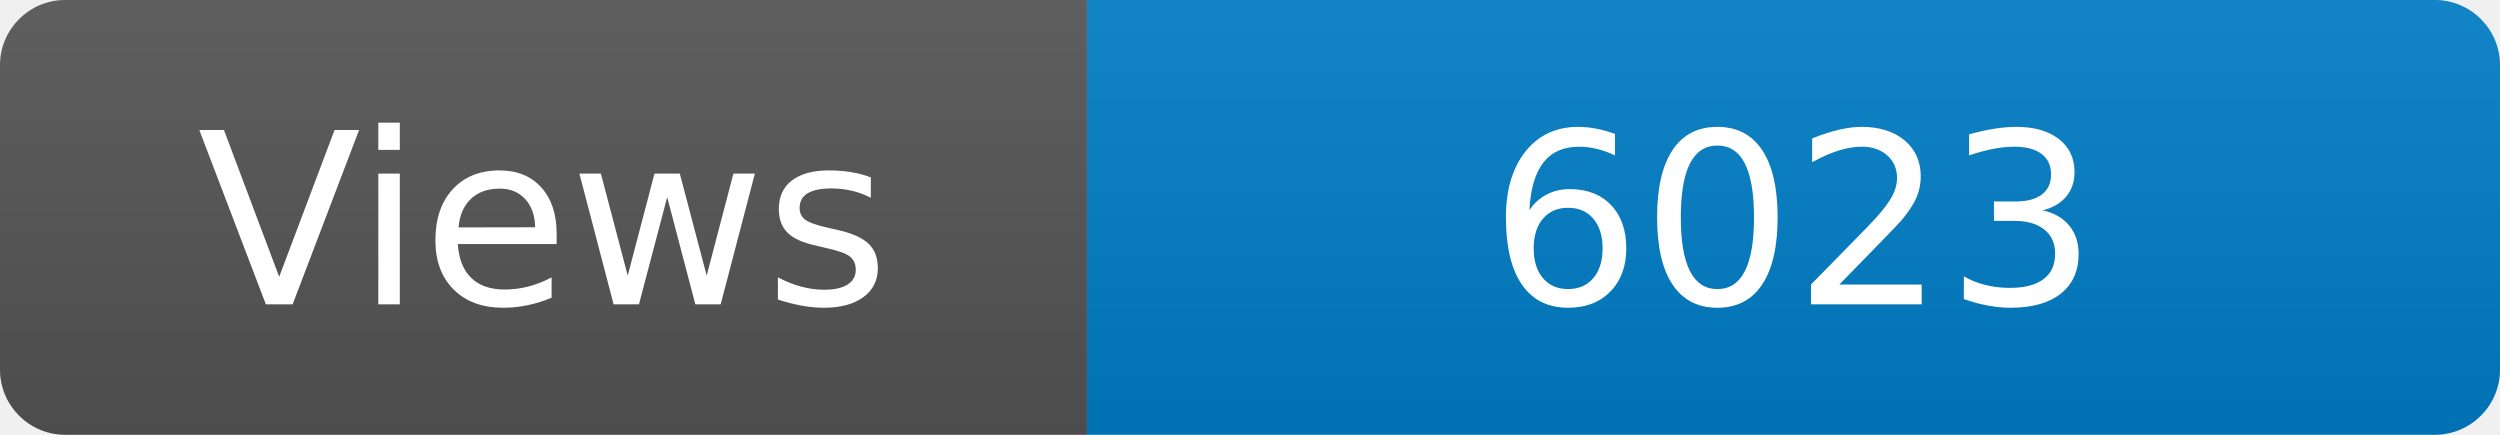
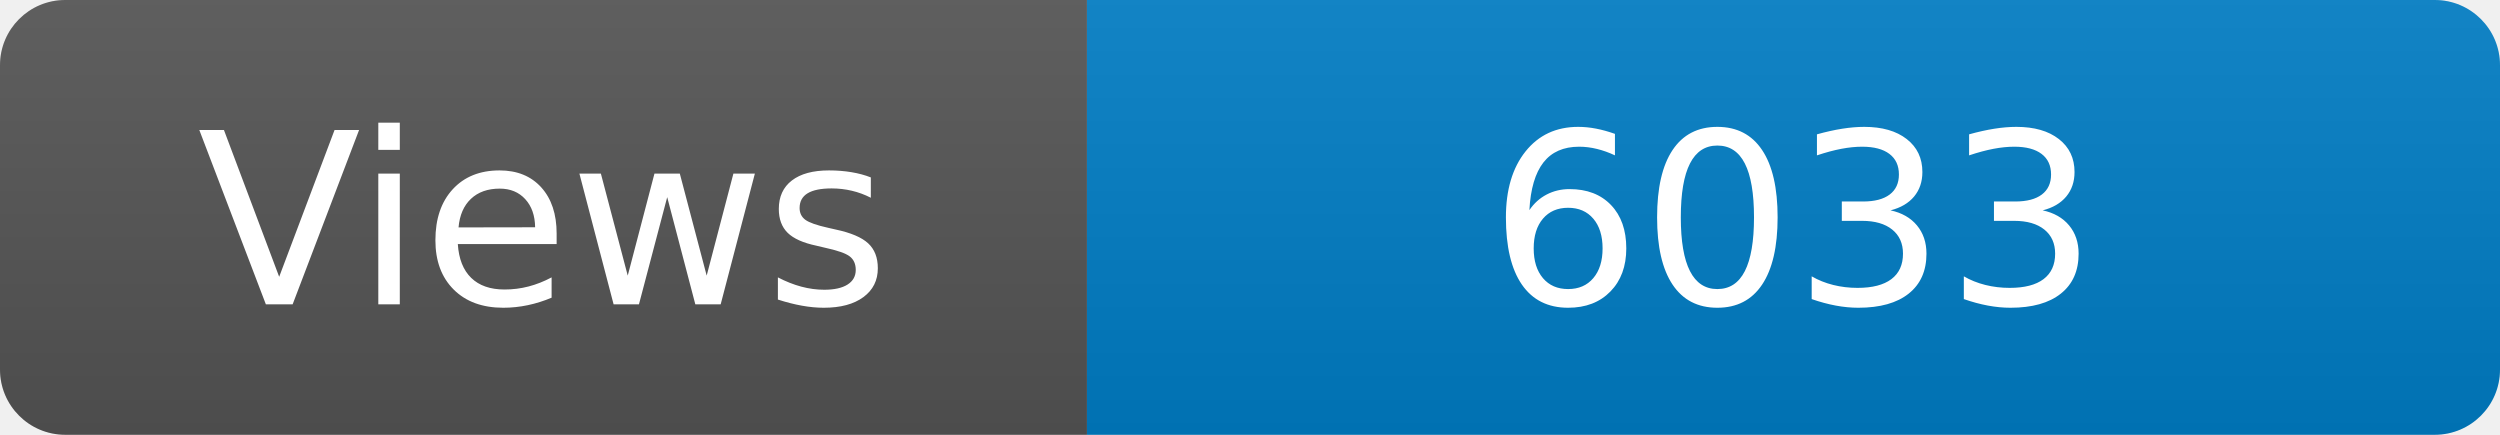
<svg xmlns="http://www.w3.org/2000/svg" width="115" height="20" role="img" aria-label="Maintained?: yes">
  <linearGradient id="s" x2="0" y2="100%">
    <stop offset="0" stop-color="#bbb" stop-opacity=".1" />
    <stop offset="1" stop-opacity=".1" />
  </linearGradient>
  <clipPath id="r">
    <rect width="115" height="20" rx="3" fill="#fff" />
  </clipPath>
  <g clip-path="url(#r)">
    <rect width="50" height="20" fill="#555" />
    <rect x="50" width="160" height="20" fill="#007ec6" />
    <rect width="115" height="20" fill="url(#s)" />
  </g>
  <g fill="#fff" text-anchor="middle" font-family="Verdana,Geneva,DejaVu Sans,sans-serif" font-size="110">
    <text x="250" y="140" transform="scale(.1)" fill="#fff">Views</text>
-     <text x="825" y="140" transform="scale(.1)" fill="#fff">6023</text>
+     <text x="825" y="140" transform="scale(.1)" fill="#fff">6033</text>
  </g>
</svg>
